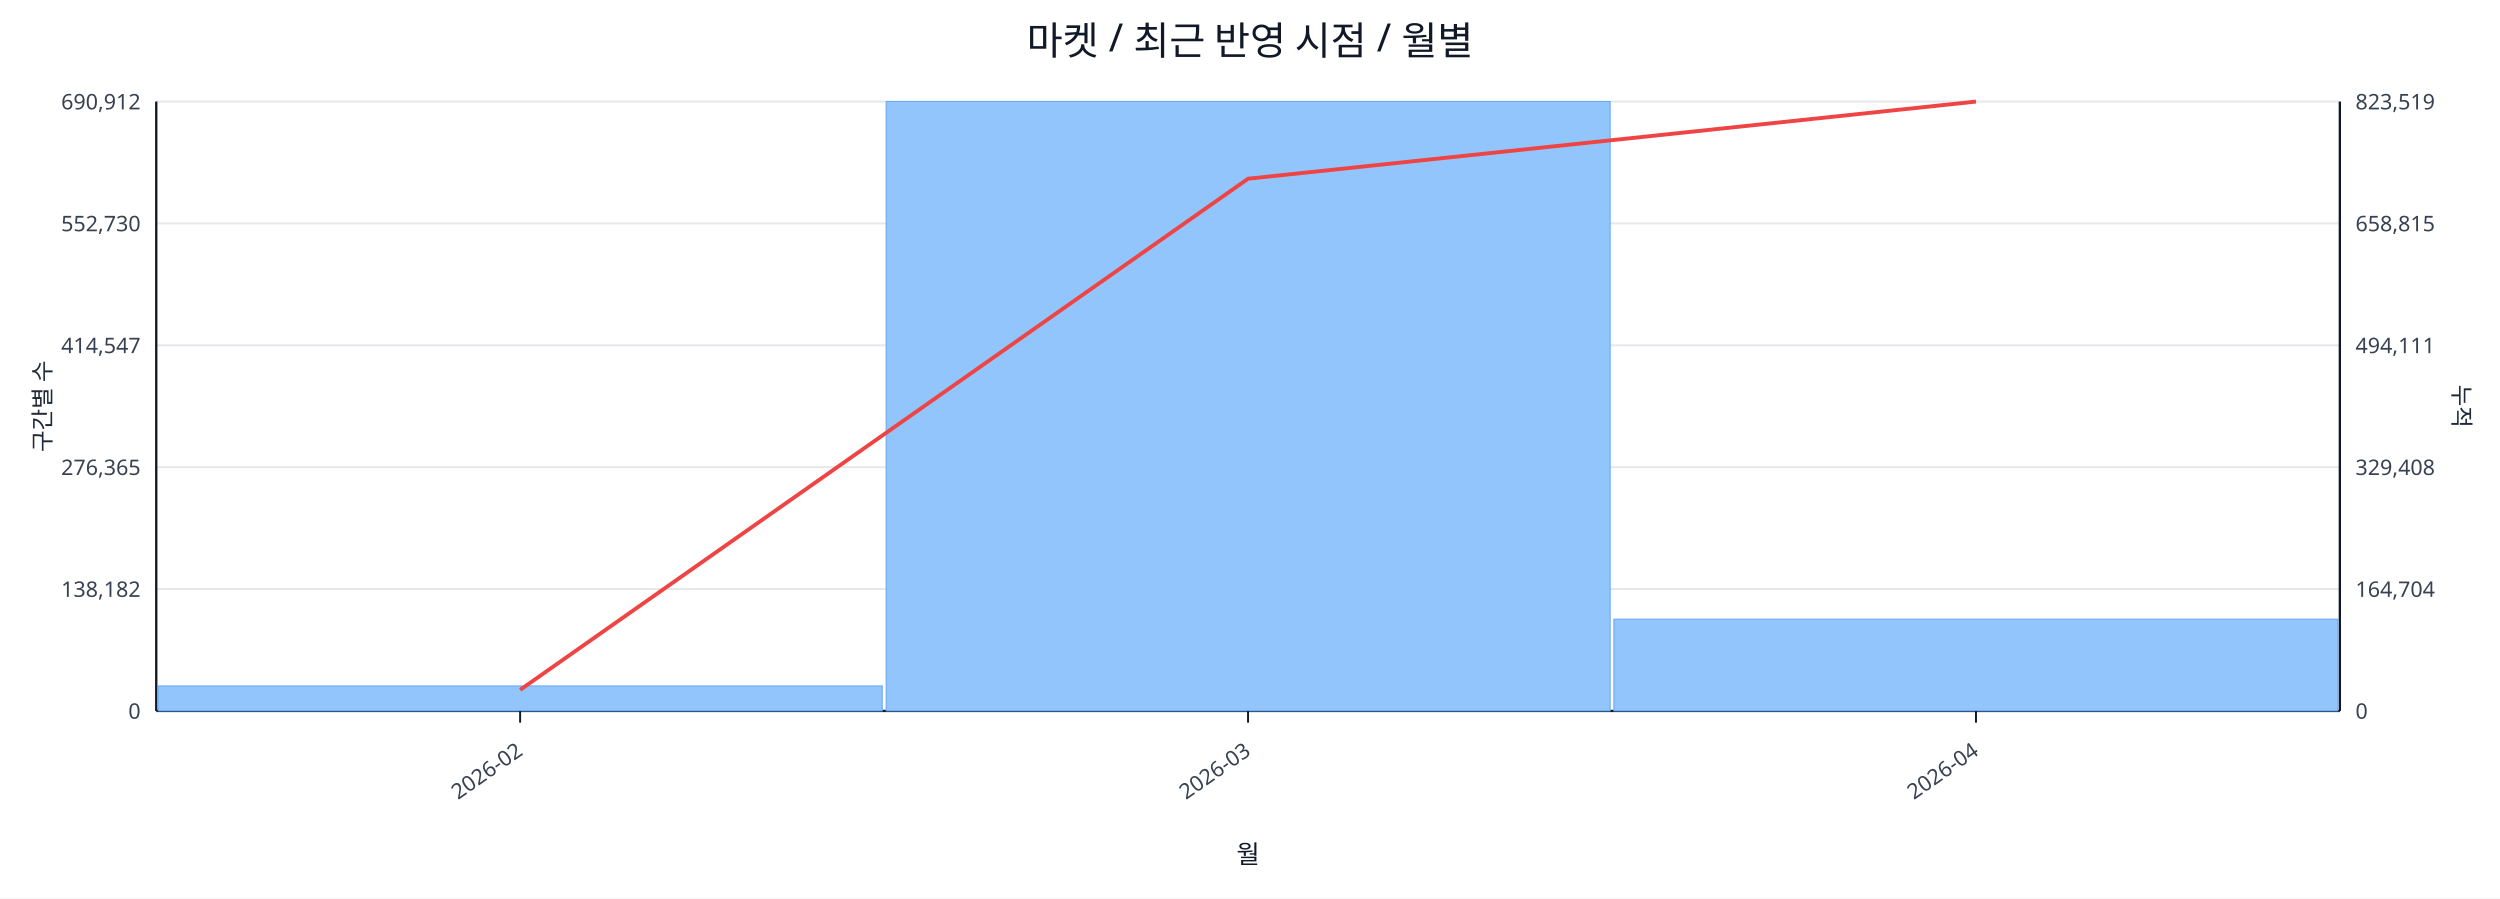
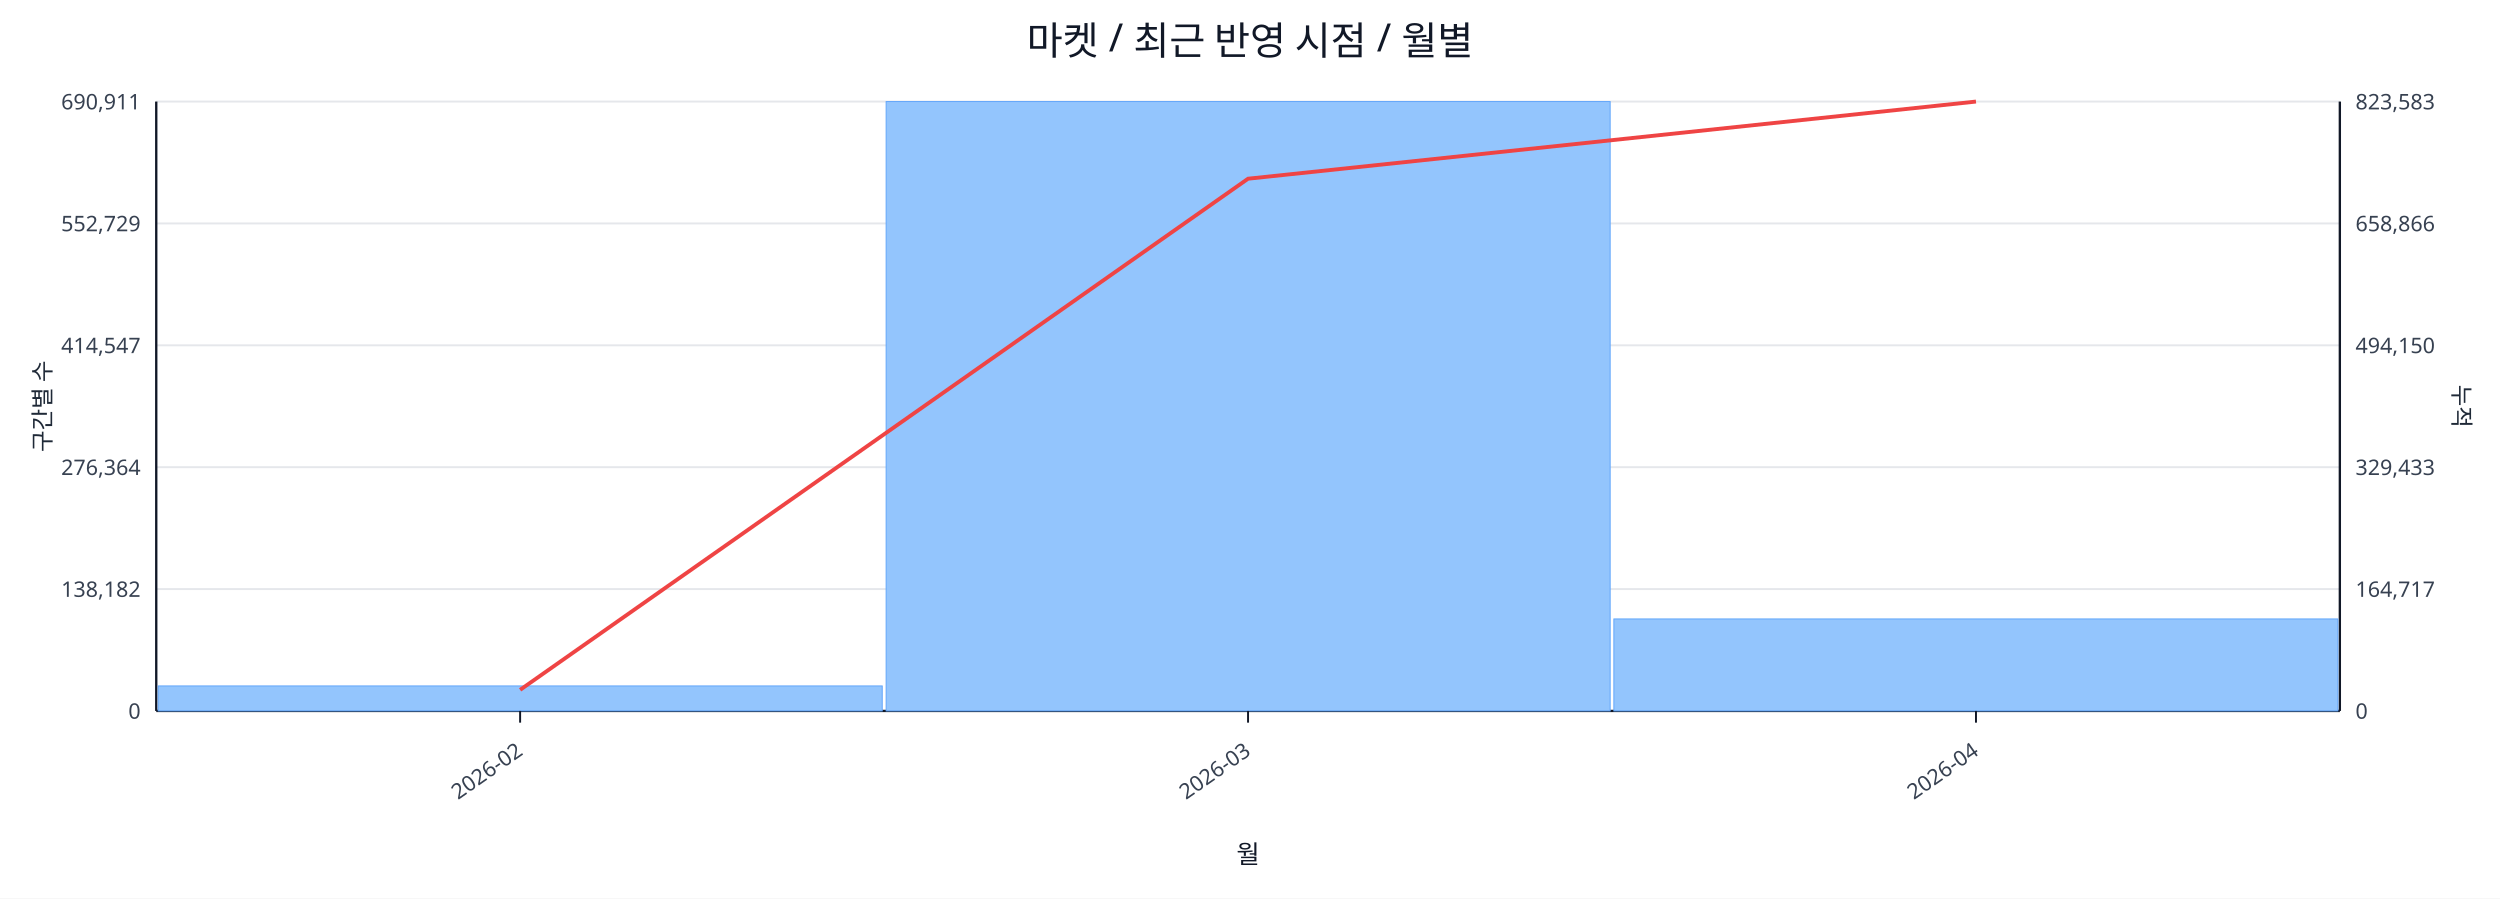
<svg xmlns="http://www.w3.org/2000/svg" width="1280" height="460" viewBox="0 0 1280 460">
  <rect x="0" y="0" width="100%" height="100%" fill="#ffffff" />
  <text x="640.0" y="28" font-size="20" text-anchor="middle" font-family="sans-serif" fill="#111827">마켓 / 최근 반영 시점 / 월별</text>
  <line x1="80.0" y1="52.0" x2="1198.0" y2="52.0" stroke="#e5e7eb" stroke-width="1" />
-   <text x="72.0" y="56.0" font-size="11" text-anchor="end" font-family="sans-serif" fill="#374151">690,912</text>
-   <text x="1206.0" y="56.0" font-size="11" text-anchor="start" font-family="sans-serif" fill="#374151">823,519</text>
+   <text x="72.0" y="56.0" font-size="11" text-anchor="end" font-family="sans-serif" fill="#374151">690,911</text>
+   <text x="1206.0" y="56.0" font-size="11" text-anchor="start" font-family="sans-serif" fill="#374151">823,583</text>
  <line x1="80.0" y1="114.4" x2="1198.0" y2="114.4" stroke="#e5e7eb" stroke-width="1" />
-   <text x="72.0" y="118.4" font-size="11" text-anchor="end" font-family="sans-serif" fill="#374151">552,730</text>
-   <text x="1206.0" y="118.4" font-size="11" text-anchor="start" font-family="sans-serif" fill="#374151">658,815</text>
+   <text x="72.0" y="118.4" font-size="11" text-anchor="end" font-family="sans-serif" fill="#374151">552,729</text>
+   <text x="1206.0" y="118.4" font-size="11" text-anchor="start" font-family="sans-serif" fill="#374151">658,866</text>
  <line x1="80.0" y1="176.8" x2="1198.0" y2="176.8" stroke="#e5e7eb" stroke-width="1" />
  <text x="72.0" y="180.8" font-size="11" text-anchor="end" font-family="sans-serif" fill="#374151">414,547</text>
-   <text x="1206.0" y="180.8" font-size="11" text-anchor="start" font-family="sans-serif" fill="#374151">494,111</text>
+   <text x="1206.0" y="180.8" font-size="11" text-anchor="start" font-family="sans-serif" fill="#374151">494,150</text>
  <line x1="80.0" y1="239.2" x2="1198.0" y2="239.2" stroke="#e5e7eb" stroke-width="1" />
-   <text x="72.0" y="243.2" font-size="11" text-anchor="end" font-family="sans-serif" fill="#374151">276,365</text>
-   <text x="1206.0" y="243.2" font-size="11" text-anchor="start" font-family="sans-serif" fill="#374151">329,408</text>
+   <text x="72.0" y="243.2" font-size="11" text-anchor="end" font-family="sans-serif" fill="#374151">276,364</text>
+   <text x="1206.0" y="243.2" font-size="11" text-anchor="start" font-family="sans-serif" fill="#374151">329,433</text>
  <line x1="80.0" y1="301.6" x2="1198.0" y2="301.6" stroke="#e5e7eb" stroke-width="1" />
  <text x="72.0" y="305.6" font-size="11" text-anchor="end" font-family="sans-serif" fill="#374151">138,182</text>
-   <text x="1206.0" y="305.6" font-size="11" text-anchor="start" font-family="sans-serif" fill="#374151">164,704</text>
+   <text x="1206.0" y="305.6" font-size="11" text-anchor="start" font-family="sans-serif" fill="#374151">164,717</text>
  <line x1="80.0" y1="364.0" x2="1198.0" y2="364.0" stroke="#e5e7eb" stroke-width="1" />
  <text x="72.0" y="368.0" font-size="11" text-anchor="end" font-family="sans-serif" fill="#374151">0</text>
  <text x="1206.0" y="368.0" font-size="11" text-anchor="start" font-family="sans-serif" fill="#374151">0</text>
  <line x1="80.0" y1="364.0" x2="1198.0" y2="364.0" stroke="#111827" stroke-width="1.2" />
  <line x1="80.0" y1="52.0" x2="80.0" y2="364.0" stroke="#111827" stroke-width="1.2" />
  <line x1="1198.0" y1="52.0" x2="1198.0" y2="364.0" stroke="#111827" stroke-width="1.2" />
  <rect x="81.0" y="351.2" width="370.7" height="12.8" fill="#93c5fd" stroke="#60a5fa" stroke-width="0.5" />
  <rect x="453.7" y="52.0" width="370.7" height="312.0" fill="#93c5fd" stroke="#60a5fa" stroke-width="0.5" />
-   <rect x="826.3" y="317.0" width="370.7" height="47.0" fill="#93c5fd" stroke="#60a5fa" stroke-width="0.5" />
+   <rect x="826.3" y="316.9" width="370.7" height="47.1" fill="#93c5fd" stroke="#60a5fa" stroke-width="0.5" />
  <polyline fill="none" stroke="#ef4444" stroke-width="2" points="266.3,353.2 639.0,91.5 1011.7,52.0" />
  <line x1="266.3" y1="364.0" x2="266.3" y2="370.0" stroke="#111827" stroke-width="1" />
  <text x="268.3" y="386.0" font-size="11" text-anchor="end" transform="rotate(-35 268.3 386.0)" font-family="sans-serif" fill="#374151">2026-02</text>
  <line x1="639.0" y1="364.0" x2="639.0" y2="370.0" stroke="#111827" stroke-width="1" />
  <text x="641.0" y="386.0" font-size="11" text-anchor="end" transform="rotate(-35 641.0 386.0)" font-family="sans-serif" fill="#374151">2026-03</text>
  <line x1="1011.7" y1="364.0" x2="1011.7" y2="370.0" stroke="#111827" stroke-width="1" />
  <text x="1013.7" y="386.0" font-size="11" text-anchor="end" transform="rotate(-35 1013.7 386.0)" font-family="sans-serif" fill="#374151">2026-04</text>
  <text x="26" y="208.0" font-size="12" transform="rotate(-90 26 208.0)" text-anchor="middle" font-family="sans-serif" fill="#1f2937">구간별 수</text>
  <text x="1256.0" y="208.0" font-size="12" transform="rotate(90 1256.0 208.0)" text-anchor="middle" font-family="sans-serif" fill="#1f2937">누적</text>
  <text x="639.0" y="442.0" font-size="13" text-anchor="middle" font-family="sans-serif" fill="#111827">월</text>
</svg>
